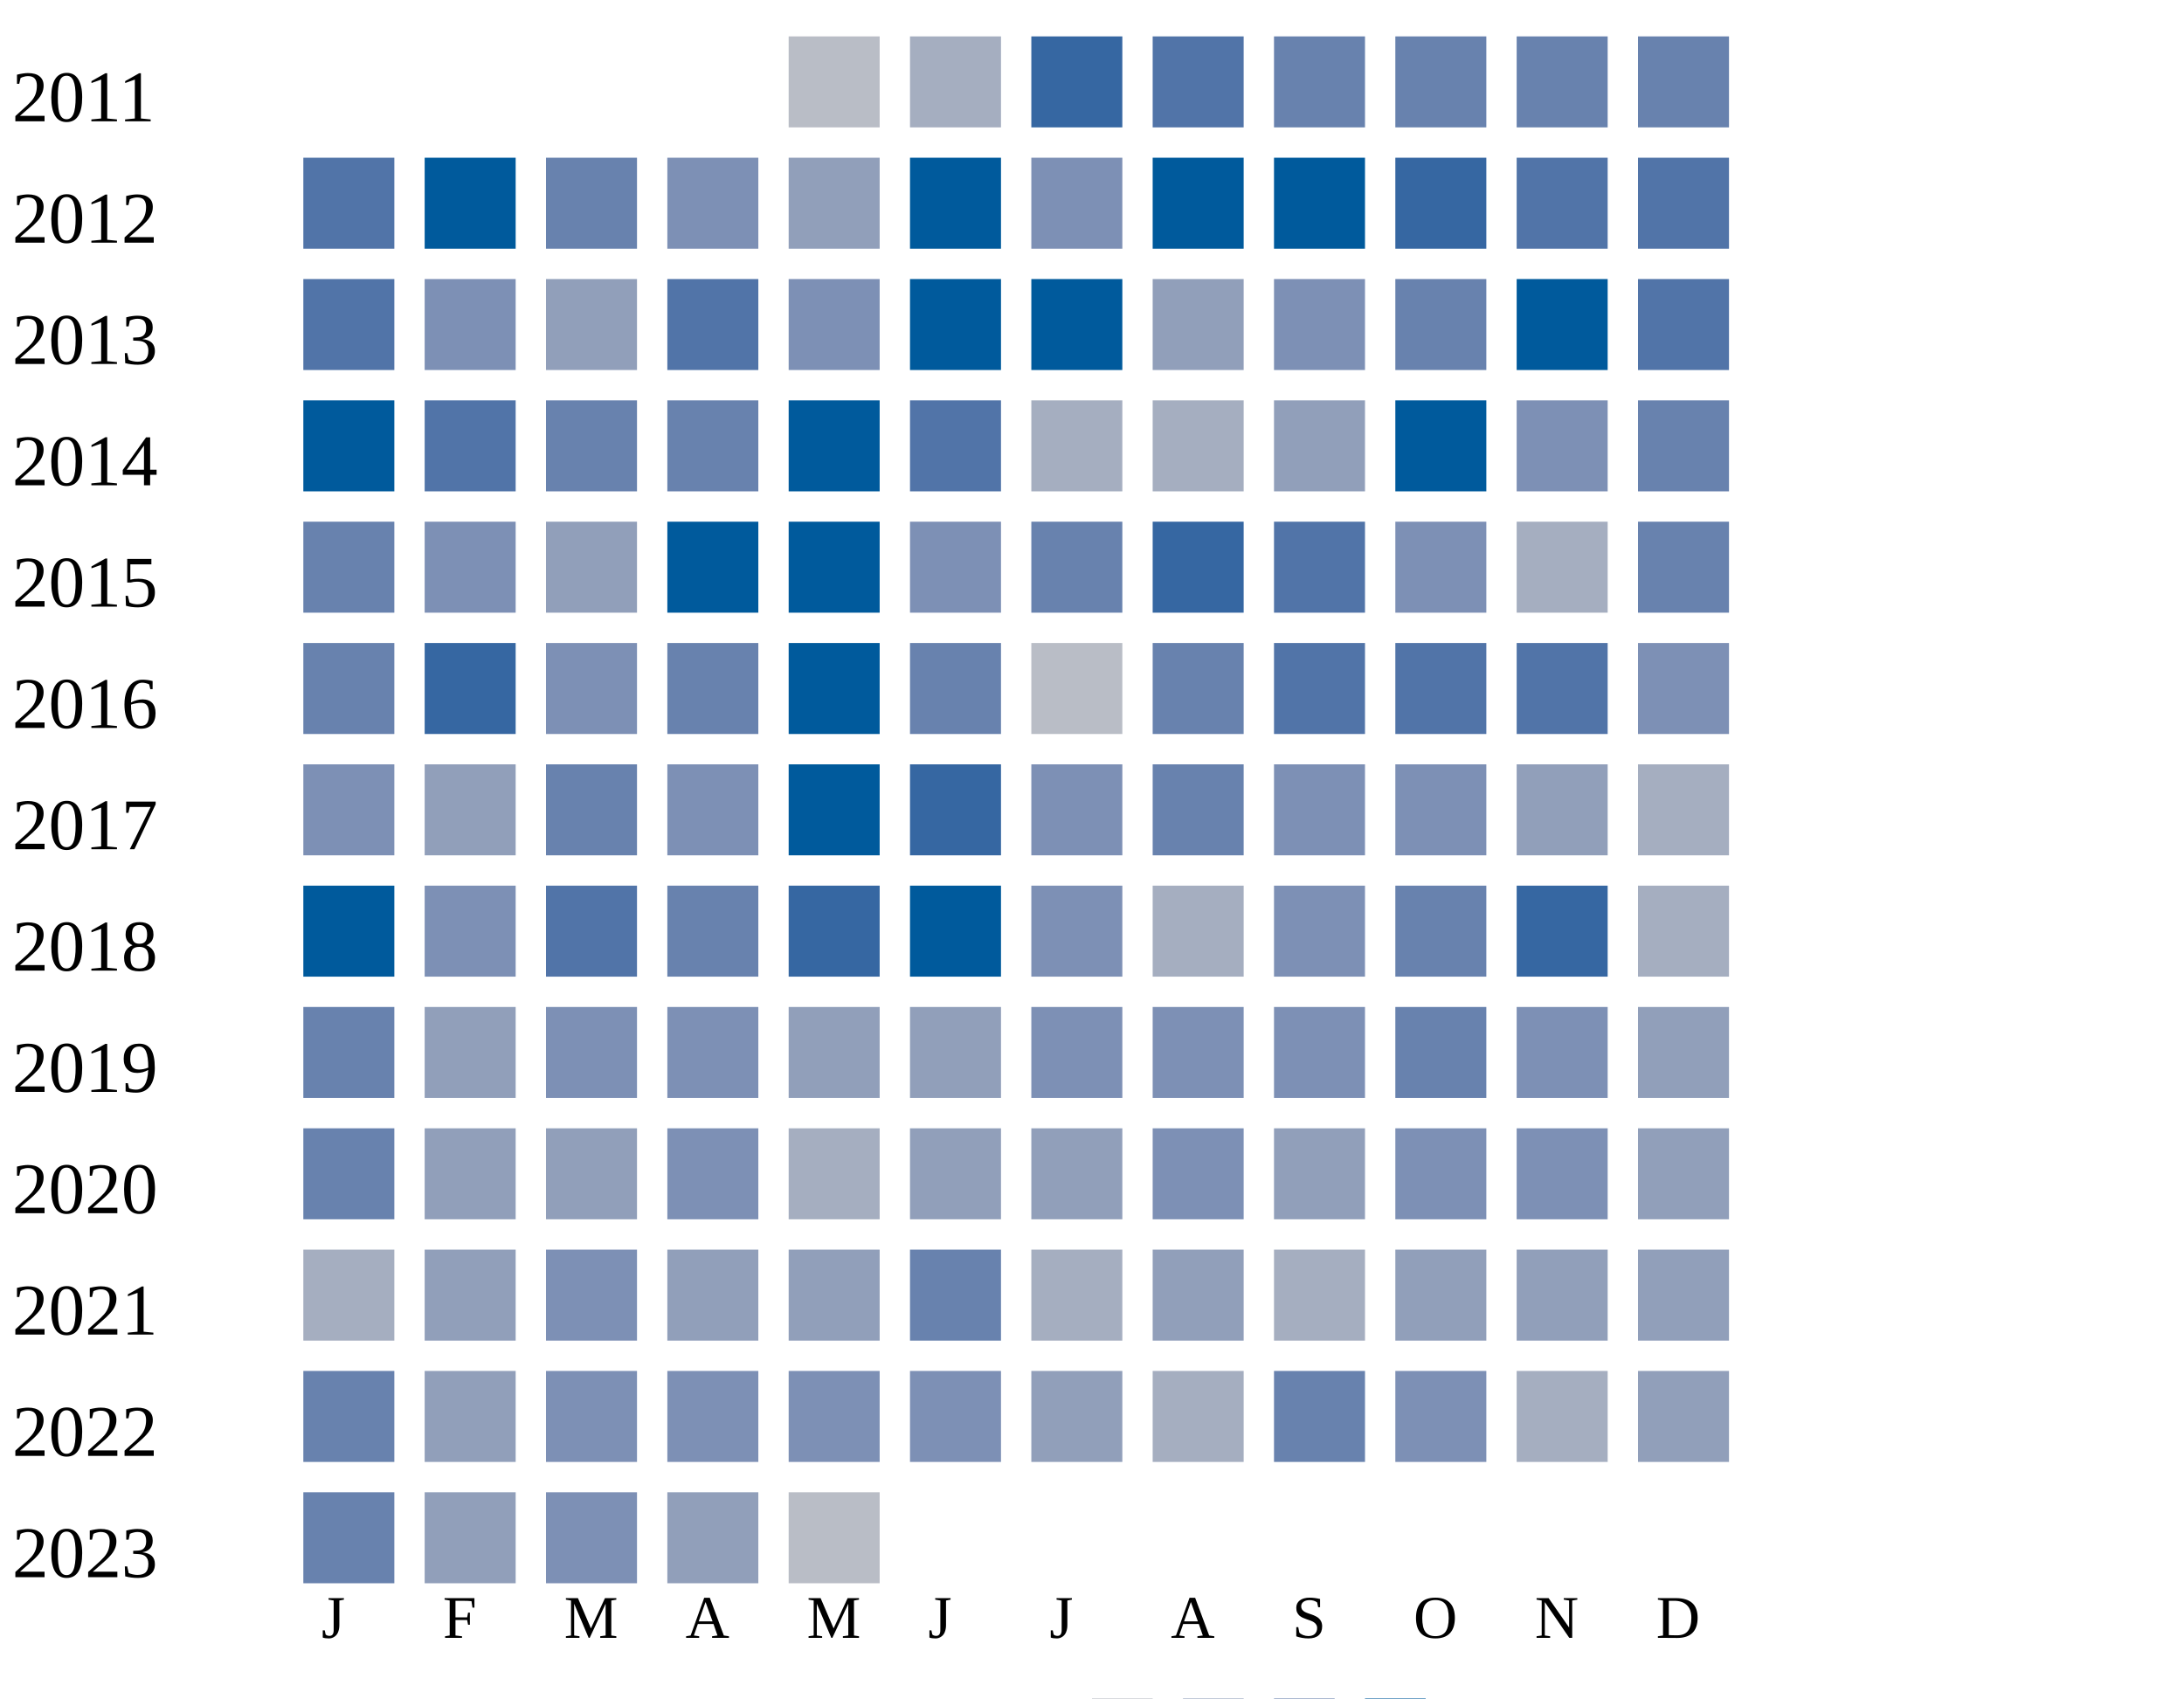
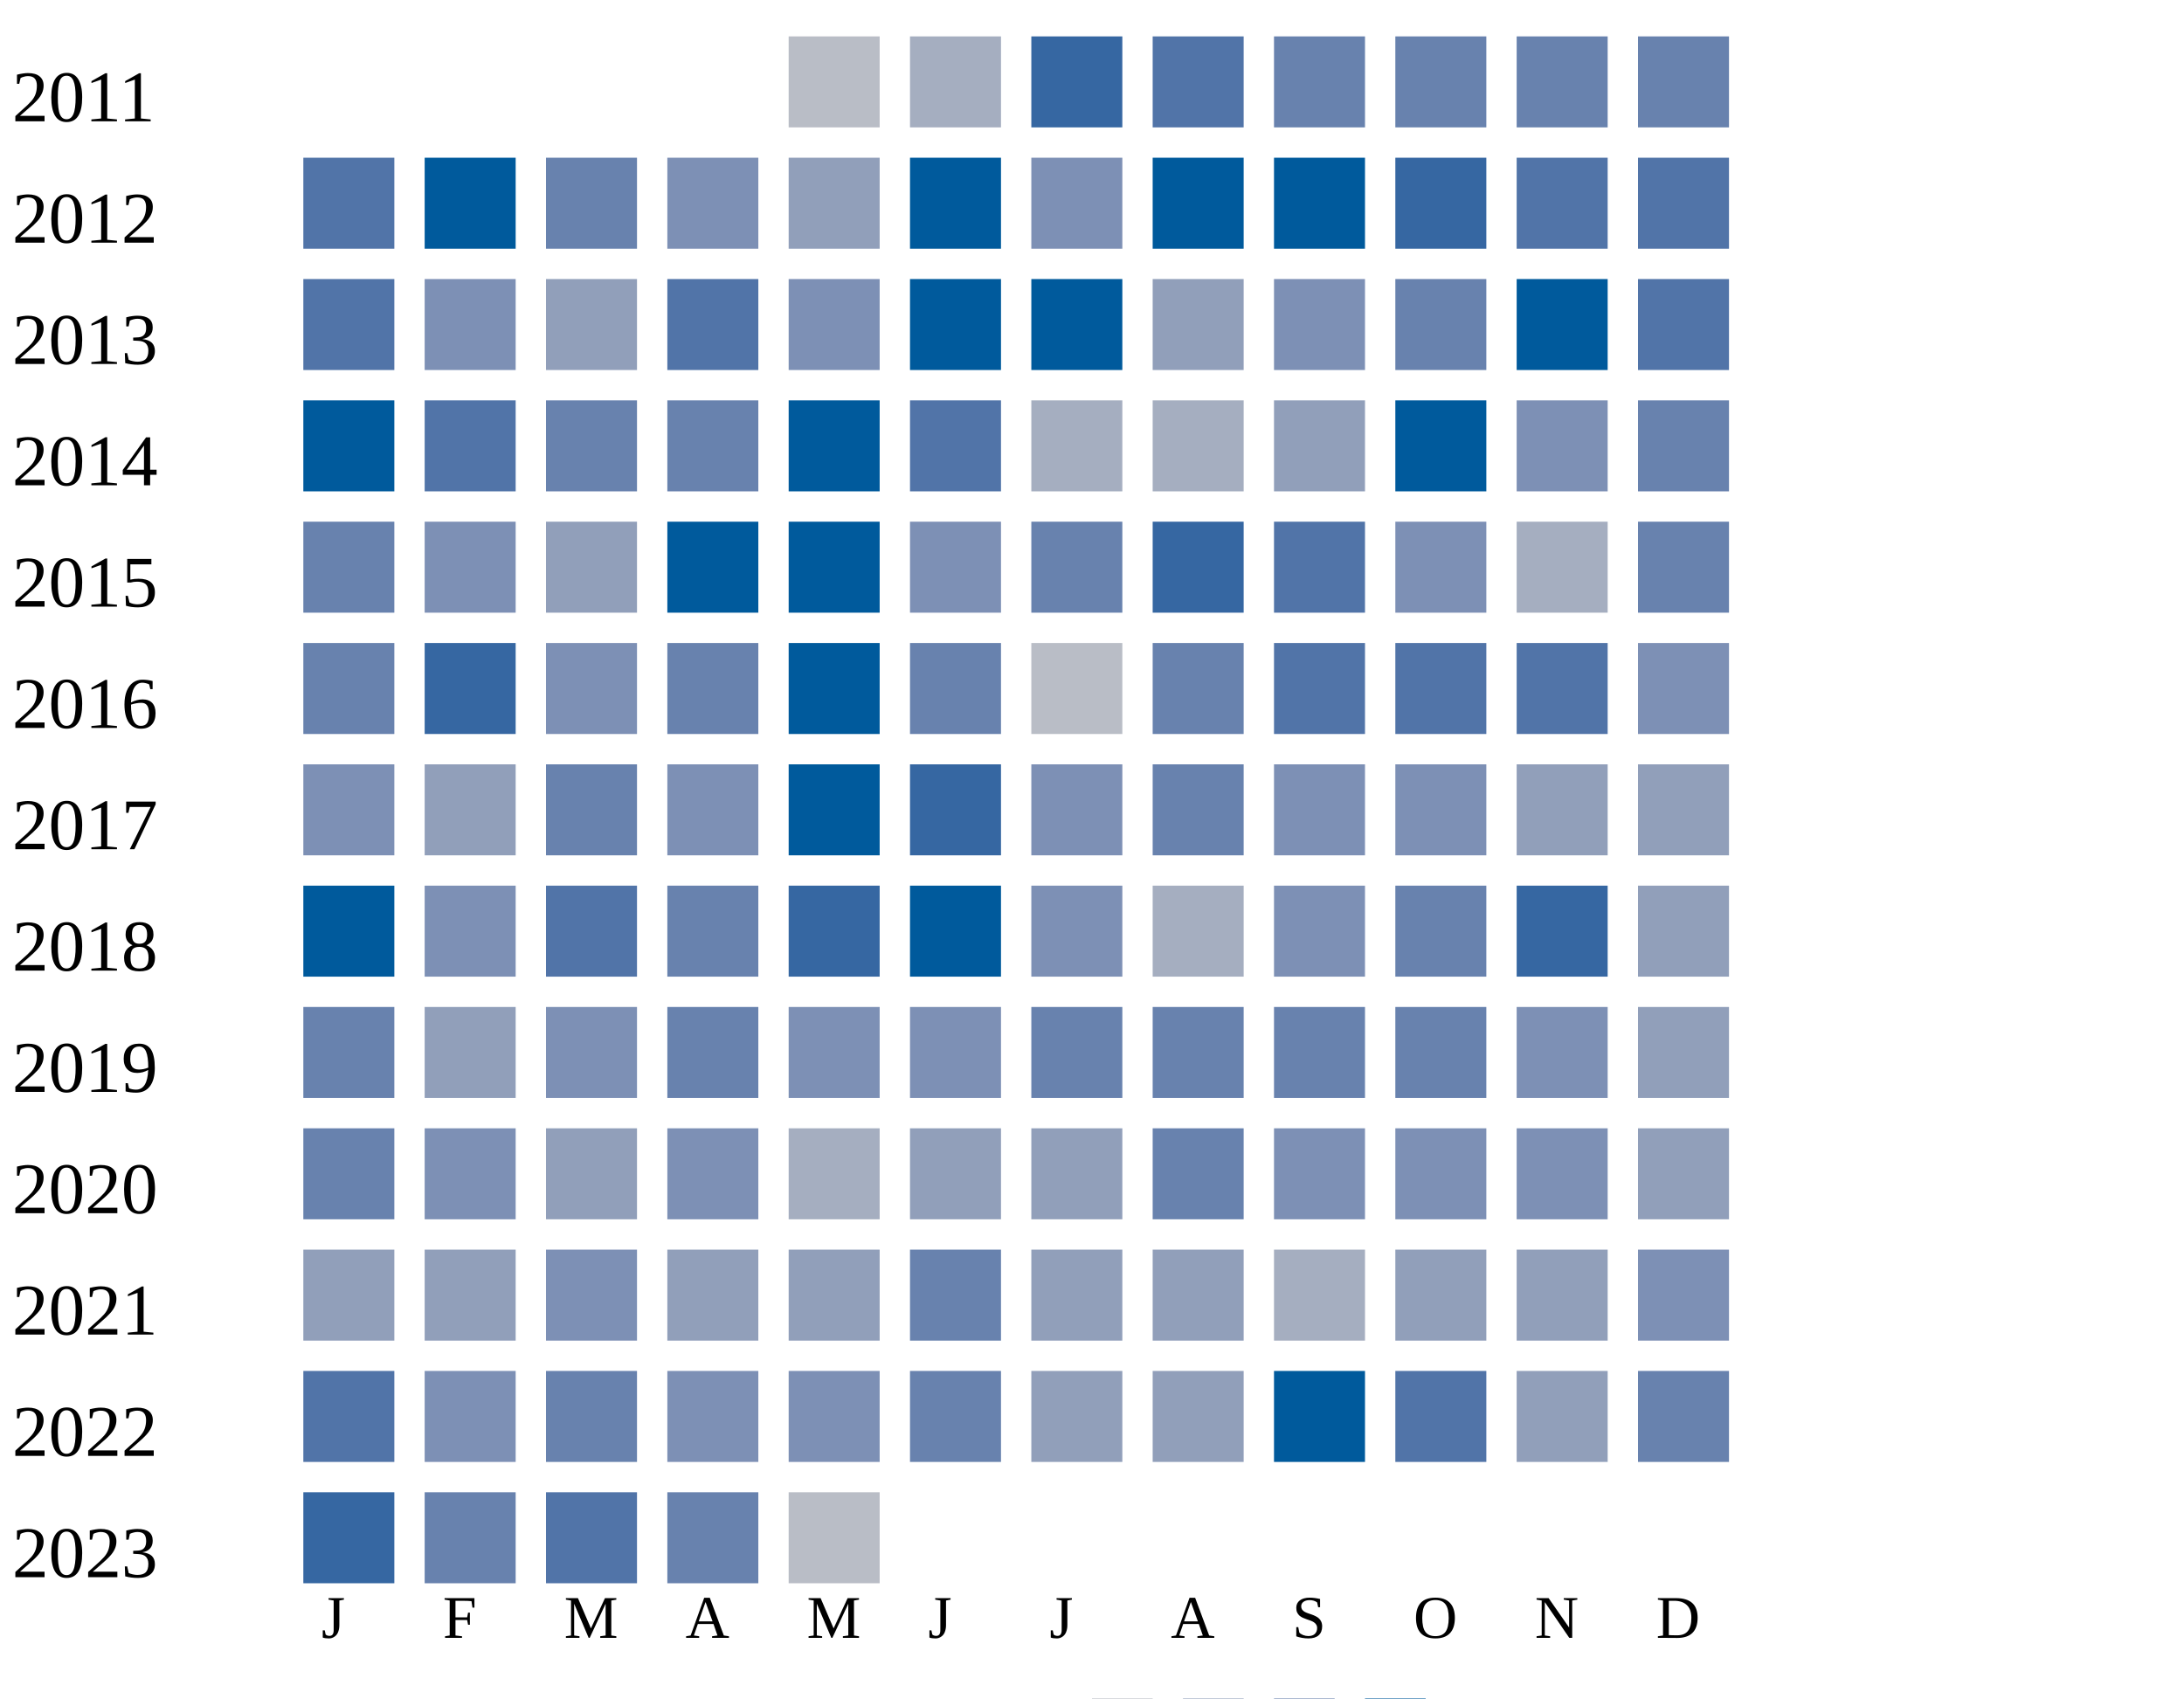
<svg xmlns="http://www.w3.org/2000/svg" width="360" height="280">
  <g transform="translate(0 0)">
    <text x="2" y="20">2011</text>
    <rect x="130" y="6" width="15" height="15" fill="#b9bdc6" />
    <rect x="150" y="6" width="15" height="15" fill="#a5aec0" />
    <rect x="170" y="6" width="15" height="15" fill="#3667a2" />
    <rect x="190" y="6" width="15" height="15" fill="#5174a8" />
    <rect x="210" y="6" width="15" height="15" fill="#6882ae" />
    <rect x="230" y="6" width="15" height="15" fill="#6882ae" />
    <rect x="250" y="6" width="15" height="15" fill="#6882ae" />
    <rect x="270" y="6" width="15" height="15" fill="#6882ae" />
  </g>
  <g transform="translate(0 20)">
    <text x="2" y="20">2012</text>
    <rect x="50" y="6" width="15" height="15" fill="#5174a8" />
    <rect x="70" y="6" width="15" height="15" fill="#005a9c" />
    <rect x="90" y="6" width="15" height="15" fill="#6882ae" />
    <rect x="110" y="6" width="15" height="15" fill="#7d90b5" />
    <rect x="130" y="6" width="15" height="15" fill="#919fba" />
    <rect x="150" y="6" width="15" height="15" fill="#005a9c" />
    <rect x="170" y="6" width="15" height="15" fill="#7d90b5" />
    <rect x="190" y="6" width="15" height="15" fill="#005a9c" />
    <rect x="210" y="6" width="15" height="15" fill="#005a9c" />
    <rect x="230" y="6" width="15" height="15" fill="#3667a2" />
    <rect x="250" y="6" width="15" height="15" fill="#5174a8" />
    <rect x="270" y="6" width="15" height="15" fill="#5174a8" />
  </g>
  <g transform="translate(0 40)">
    <text x="2" y="20">2013</text>
    <rect x="50" y="6" width="15" height="15" fill="#5174a8" />
    <rect x="70" y="6" width="15" height="15" fill="#7d90b5" />
    <rect x="90" y="6" width="15" height="15" fill="#919fba" />
    <rect x="110" y="6" width="15" height="15" fill="#5174a8" />
    <rect x="130" y="6" width="15" height="15" fill="#7d90b5" />
    <rect x="150" y="6" width="15" height="15" fill="#005a9c" />
    <rect x="170" y="6" width="15" height="15" fill="#005a9c" />
    <rect x="190" y="6" width="15" height="15" fill="#919fba" />
    <rect x="210" y="6" width="15" height="15" fill="#7d90b5" />
    <rect x="230" y="6" width="15" height="15" fill="#6882ae" />
    <rect x="250" y="6" width="15" height="15" fill="#005a9c" />
    <rect x="270" y="6" width="15" height="15" fill="#5174a8" />
  </g>
  <g transform="translate(0 60)">
    <text x="2" y="20">2014</text>
    <rect x="50" y="6" width="15" height="15" fill="#005a9c" />
    <rect x="70" y="6" width="15" height="15" fill="#5174a8" />
    <rect x="90" y="6" width="15" height="15" fill="#6882ae" />
    <rect x="110" y="6" width="15" height="15" fill="#6882ae" />
    <rect x="130" y="6" width="15" height="15" fill="#005a9c" />
    <rect x="150" y="6" width="15" height="15" fill="#5174a8" />
    <rect x="170" y="6" width="15" height="15" fill="#a5aec0" />
    <rect x="190" y="6" width="15" height="15" fill="#a5aec0" />
    <rect x="210" y="6" width="15" height="15" fill="#919fba" />
    <rect x="230" y="6" width="15" height="15" fill="#005a9c" />
    <rect x="250" y="6" width="15" height="15" fill="#7d90b5" />
    <rect x="270" y="6" width="15" height="15" fill="#6882ae" />
  </g>
  <g transform="translate(0 80)">
    <text x="2" y="20">2015</text>
    <rect x="50" y="6" width="15" height="15" fill="#6882ae" />
    <rect x="70" y="6" width="15" height="15" fill="#7d90b5" />
    <rect x="90" y="6" width="15" height="15" fill="#919fba" />
    <rect x="110" y="6" width="15" height="15" fill="#005a9c" />
    <rect x="130" y="6" width="15" height="15" fill="#005a9c" />
    <rect x="150" y="6" width="15" height="15" fill="#7d90b5" />
    <rect x="170" y="6" width="15" height="15" fill="#6882ae" />
    <rect x="190" y="6" width="15" height="15" fill="#3667a2" />
    <rect x="210" y="6" width="15" height="15" fill="#5174a8" />
    <rect x="230" y="6" width="15" height="15" fill="#7d90b5" />
    <rect x="250" y="6" width="15" height="15" fill="#a5aec0" />
    <rect x="270" y="6" width="15" height="15" fill="#6882ae" />
  </g>
  <g transform="translate(0 100)">
    <text x="2" y="20">2016</text>
    <rect x="50" y="6" width="15" height="15" fill="#6882ae" />
    <rect x="70" y="6" width="15" height="15" fill="#3667a2" />
    <rect x="90" y="6" width="15" height="15" fill="#7d90b5" />
    <rect x="110" y="6" width="15" height="15" fill="#6882ae" />
    <rect x="130" y="6" width="15" height="15" fill="#005a9c" />
    <rect x="150" y="6" width="15" height="15" fill="#6882ae" />
    <rect x="170" y="6" width="15" height="15" fill="#b9bdc6" />
    <rect x="190" y="6" width="15" height="15" fill="#6882ae" />
    <rect x="210" y="6" width="15" height="15" fill="#5174a8" />
    <rect x="230" y="6" width="15" height="15" fill="#5174a8" />
    <rect x="250" y="6" width="15" height="15" fill="#5174a8" />
    <rect x="270" y="6" width="15" height="15" fill="#7d90b5" />
  </g>
  <g transform="translate(0 120)">
    <text x="2" y="20">2017</text>
    <rect x="50" y="6" width="15" height="15" fill="#7d90b5" />
    <rect x="70" y="6" width="15" height="15" fill="#919fba" />
    <rect x="90" y="6" width="15" height="15" fill="#6882ae" />
    <rect x="110" y="6" width="15" height="15" fill="#7d90b5" />
    <rect x="130" y="6" width="15" height="15" fill="#005a9c" />
    <rect x="150" y="6" width="15" height="15" fill="#3667a2" />
    <rect x="170" y="6" width="15" height="15" fill="#7d90b5" />
    <rect x="190" y="6" width="15" height="15" fill="#6882ae" />
    <rect x="210" y="6" width="15" height="15" fill="#7d90b5" />
    <rect x="230" y="6" width="15" height="15" fill="#7d90b5" />
    <rect x="250" y="6" width="15" height="15" fill="#919fba" />
-     <rect x="270" y="6" width="15" height="15" fill="#a5aec0" />
+     <rect x="270" y="6" width="15" height="15" fill="#919fba" />
  </g>
  <g transform="translate(0 140)">
    <text x="2" y="20">2018</text>
    <rect x="50" y="6" width="15" height="15" fill="#005a9c" />
    <rect x="70" y="6" width="15" height="15" fill="#7d90b5" />
    <rect x="90" y="6" width="15" height="15" fill="#5174a8" />
    <rect x="110" y="6" width="15" height="15" fill="#6882ae" />
    <rect x="130" y="6" width="15" height="15" fill="#3667a2" />
    <rect x="150" y="6" width="15" height="15" fill="#005a9c" />
    <rect x="170" y="6" width="15" height="15" fill="#7d90b5" />
    <rect x="190" y="6" width="15" height="15" fill="#a5aec0" />
    <rect x="210" y="6" width="15" height="15" fill="#7d90b5" />
    <rect x="230" y="6" width="15" height="15" fill="#6882ae" />
    <rect x="250" y="6" width="15" height="15" fill="#3667a2" />
-     <rect x="270" y="6" width="15" height="15" fill="#a5aec0" />
+     <rect x="270" y="6" width="15" height="15" fill="#919fba" />
  </g>
  <g transform="translate(0 160)">
    <text x="2" y="20">2019</text>
    <rect x="50" y="6" width="15" height="15" fill="#6882ae" />
    <rect x="70" y="6" width="15" height="15" fill="#919fba" />
    <rect x="90" y="6" width="15" height="15" fill="#7d90b5" />
-     <rect x="110" y="6" width="15" height="15" fill="#7d90b5" />
-     <rect x="130" y="6" width="15" height="15" fill="#919fba" />
-     <rect x="150" y="6" width="15" height="15" fill="#919fba" />
-     <rect x="170" y="6" width="15" height="15" fill="#7d90b5" />
-     <rect x="190" y="6" width="15" height="15" fill="#7d90b5" />
-     <rect x="210" y="6" width="15" height="15" fill="#7d90b5" />
+     <rect x="110" y="6" width="15" height="15" fill="#6882ae" />
+     <rect x="130" y="6" width="15" height="15" fill="#7d90b5" />
+     <rect x="150" y="6" width="15" height="15" fill="#7d90b5" />
+     <rect x="170" y="6" width="15" height="15" fill="#6882ae" />
+     <rect x="190" y="6" width="15" height="15" fill="#6882ae" />
+     <rect x="210" y="6" width="15" height="15" fill="#6882ae" />
    <rect x="230" y="6" width="15" height="15" fill="#6882ae" />
    <rect x="250" y="6" width="15" height="15" fill="#7d90b5" />
    <rect x="270" y="6" width="15" height="15" fill="#919fba" />
  </g>
  <g transform="translate(0 180)">
    <text x="2" y="20">2020</text>
    <rect x="50" y="6" width="15" height="15" fill="#6882ae" />
-     <rect x="70" y="6" width="15" height="15" fill="#919fba" />
+     <rect x="70" y="6" width="15" height="15" fill="#7d90b5" />
    <rect x="90" y="6" width="15" height="15" fill="#919fba" />
    <rect x="110" y="6" width="15" height="15" fill="#7d90b5" />
    <rect x="130" y="6" width="15" height="15" fill="#a5aec0" />
    <rect x="150" y="6" width="15" height="15" fill="#919fba" />
    <rect x="170" y="6" width="15" height="15" fill="#919fba" />
-     <rect x="190" y="6" width="15" height="15" fill="#7d90b5" />
-     <rect x="210" y="6" width="15" height="15" fill="#919fba" />
+     <rect x="190" y="6" width="15" height="15" fill="#6882ae" />
+     <rect x="210" y="6" width="15" height="15" fill="#7d90b5" />
    <rect x="230" y="6" width="15" height="15" fill="#7d90b5" />
    <rect x="250" y="6" width="15" height="15" fill="#7d90b5" />
    <rect x="270" y="6" width="15" height="15" fill="#919fba" />
  </g>
  <g transform="translate(0 200)">
    <text x="2" y="20">2021</text>
-     <rect x="50" y="6" width="15" height="15" fill="#a5aec0" />
+     <rect x="50" y="6" width="15" height="15" fill="#919fba" />
    <rect x="70" y="6" width="15" height="15" fill="#919fba" />
    <rect x="90" y="6" width="15" height="15" fill="#7d90b5" />
    <rect x="110" y="6" width="15" height="15" fill="#919fba" />
    <rect x="130" y="6" width="15" height="15" fill="#919fba" />
    <rect x="150" y="6" width="15" height="15" fill="#6882ae" />
-     <rect x="170" y="6" width="15" height="15" fill="#a5aec0" />
+     <rect x="170" y="6" width="15" height="15" fill="#919fba" />
    <rect x="190" y="6" width="15" height="15" fill="#919fba" />
    <rect x="210" y="6" width="15" height="15" fill="#a5aec0" />
    <rect x="230" y="6" width="15" height="15" fill="#919fba" />
    <rect x="250" y="6" width="15" height="15" fill="#919fba" />
-     <rect x="270" y="6" width="15" height="15" fill="#919fba" />
+     <rect x="270" y="6" width="15" height="15" fill="#7d90b5" />
  </g>
  <g transform="translate(0 220)">
    <text x="2" y="20">2022</text>
-     <rect x="50" y="6" width="15" height="15" fill="#6882ae" />
-     <rect x="70" y="6" width="15" height="15" fill="#919fba" />
-     <rect x="90" y="6" width="15" height="15" fill="#7d90b5" />
+     <rect x="50" y="6" width="15" height="15" fill="#5174a8" />
+     <rect x="70" y="6" width="15" height="15" fill="#7d90b5" />
+     <rect x="90" y="6" width="15" height="15" fill="#6882ae" />
    <rect x="110" y="6" width="15" height="15" fill="#7d90b5" />
    <rect x="130" y="6" width="15" height="15" fill="#7d90b5" />
-     <rect x="150" y="6" width="15" height="15" fill="#7d90b5" />
+     <rect x="150" y="6" width="15" height="15" fill="#6882ae" />
    <rect x="170" y="6" width="15" height="15" fill="#919fba" />
-     <rect x="190" y="6" width="15" height="15" fill="#a5aec0" />
-     <rect x="210" y="6" width="15" height="15" fill="#6882ae" />
-     <rect x="230" y="6" width="15" height="15" fill="#7d90b5" />
-     <rect x="250" y="6" width="15" height="15" fill="#a5aec0" />
-     <rect x="270" y="6" width="15" height="15" fill="#919fba" />
+     <rect x="190" y="6" width="15" height="15" fill="#919fba" />
+     <rect x="210" y="6" width="15" height="15" fill="#005a9c" />
+     <rect x="230" y="6" width="15" height="15" fill="#5174a8" />
+     <rect x="250" y="6" width="15" height="15" fill="#919fba" />
+     <rect x="270" y="6" width="15" height="15" fill="#6882ae" />
  </g>
  <g transform="translate(0 240)">
    <text x="2" y="20">2023</text>
-     <rect x="50" y="6" width="15" height="15" fill="#6882ae" />
-     <rect x="70" y="6" width="15" height="15" fill="#919fba" />
-     <rect x="90" y="6" width="15" height="15" fill="#7d90b5" />
-     <rect x="110" y="6" width="15" height="15" fill="#919fba" />
+     <rect x="50" y="6" width="15" height="15" fill="#3667a2" />
+     <rect x="70" y="6" width="15" height="15" fill="#6882ae" />
+     <rect x="90" y="6" width="15" height="15" fill="#5174a8" />
+     <rect x="110" y="6" width="15" height="15" fill="#6882ae" />
    <rect x="130" y="6" width="15" height="15" fill="#b9bdc6" />
  </g>
  <text style="font-size: 10px; text-align: center" x="53" y="270">J</text>
  <text style="font-size: 10px; text-align: center" x="73" y="270">F</text>
  <text style="font-size: 10px; text-align: center" x="93" y="270">M</text>
  <text style="font-size: 10px; text-align: center" x="113" y="270">A</text>
  <text style="font-size: 10px; text-align: center" x="133" y="270">M</text>
  <text style="font-size: 10px; text-align: center" x="153" y="270">J</text>
  <text style="font-size: 10px; text-align: center" x="173" y="270">J</text>
  <text style="font-size: 10px; text-align: center" x="193" y="270">A</text>
  <text style="font-size: 10px; text-align: center" x="213" y="270">S</text>
  <text style="font-size: 10px; text-align: center" x="233" y="270">O</text>
  <text style="font-size: 10px; text-align: center" x="253" y="270">N</text>
  <text style="font-size: 10px; text-align: center" x="273" y="270">D</text>
  <text style="font-size: 10px;" x="155" y="289">Less</text>
  <rect fill="#b9bdc6" width="10" height="10" x="180" y="280" />
  <rect fill="#919fba" width="10" height="10" x="195" y="280" />
  <rect fill="#6882ae" width="10" height="10" x="210" y="280" />
  <rect fill="#005a9c" width="10" height="10" x="225" y="280" />
  <text x="240" y="289" style="font-size: 10px;">More</text>
</svg>
